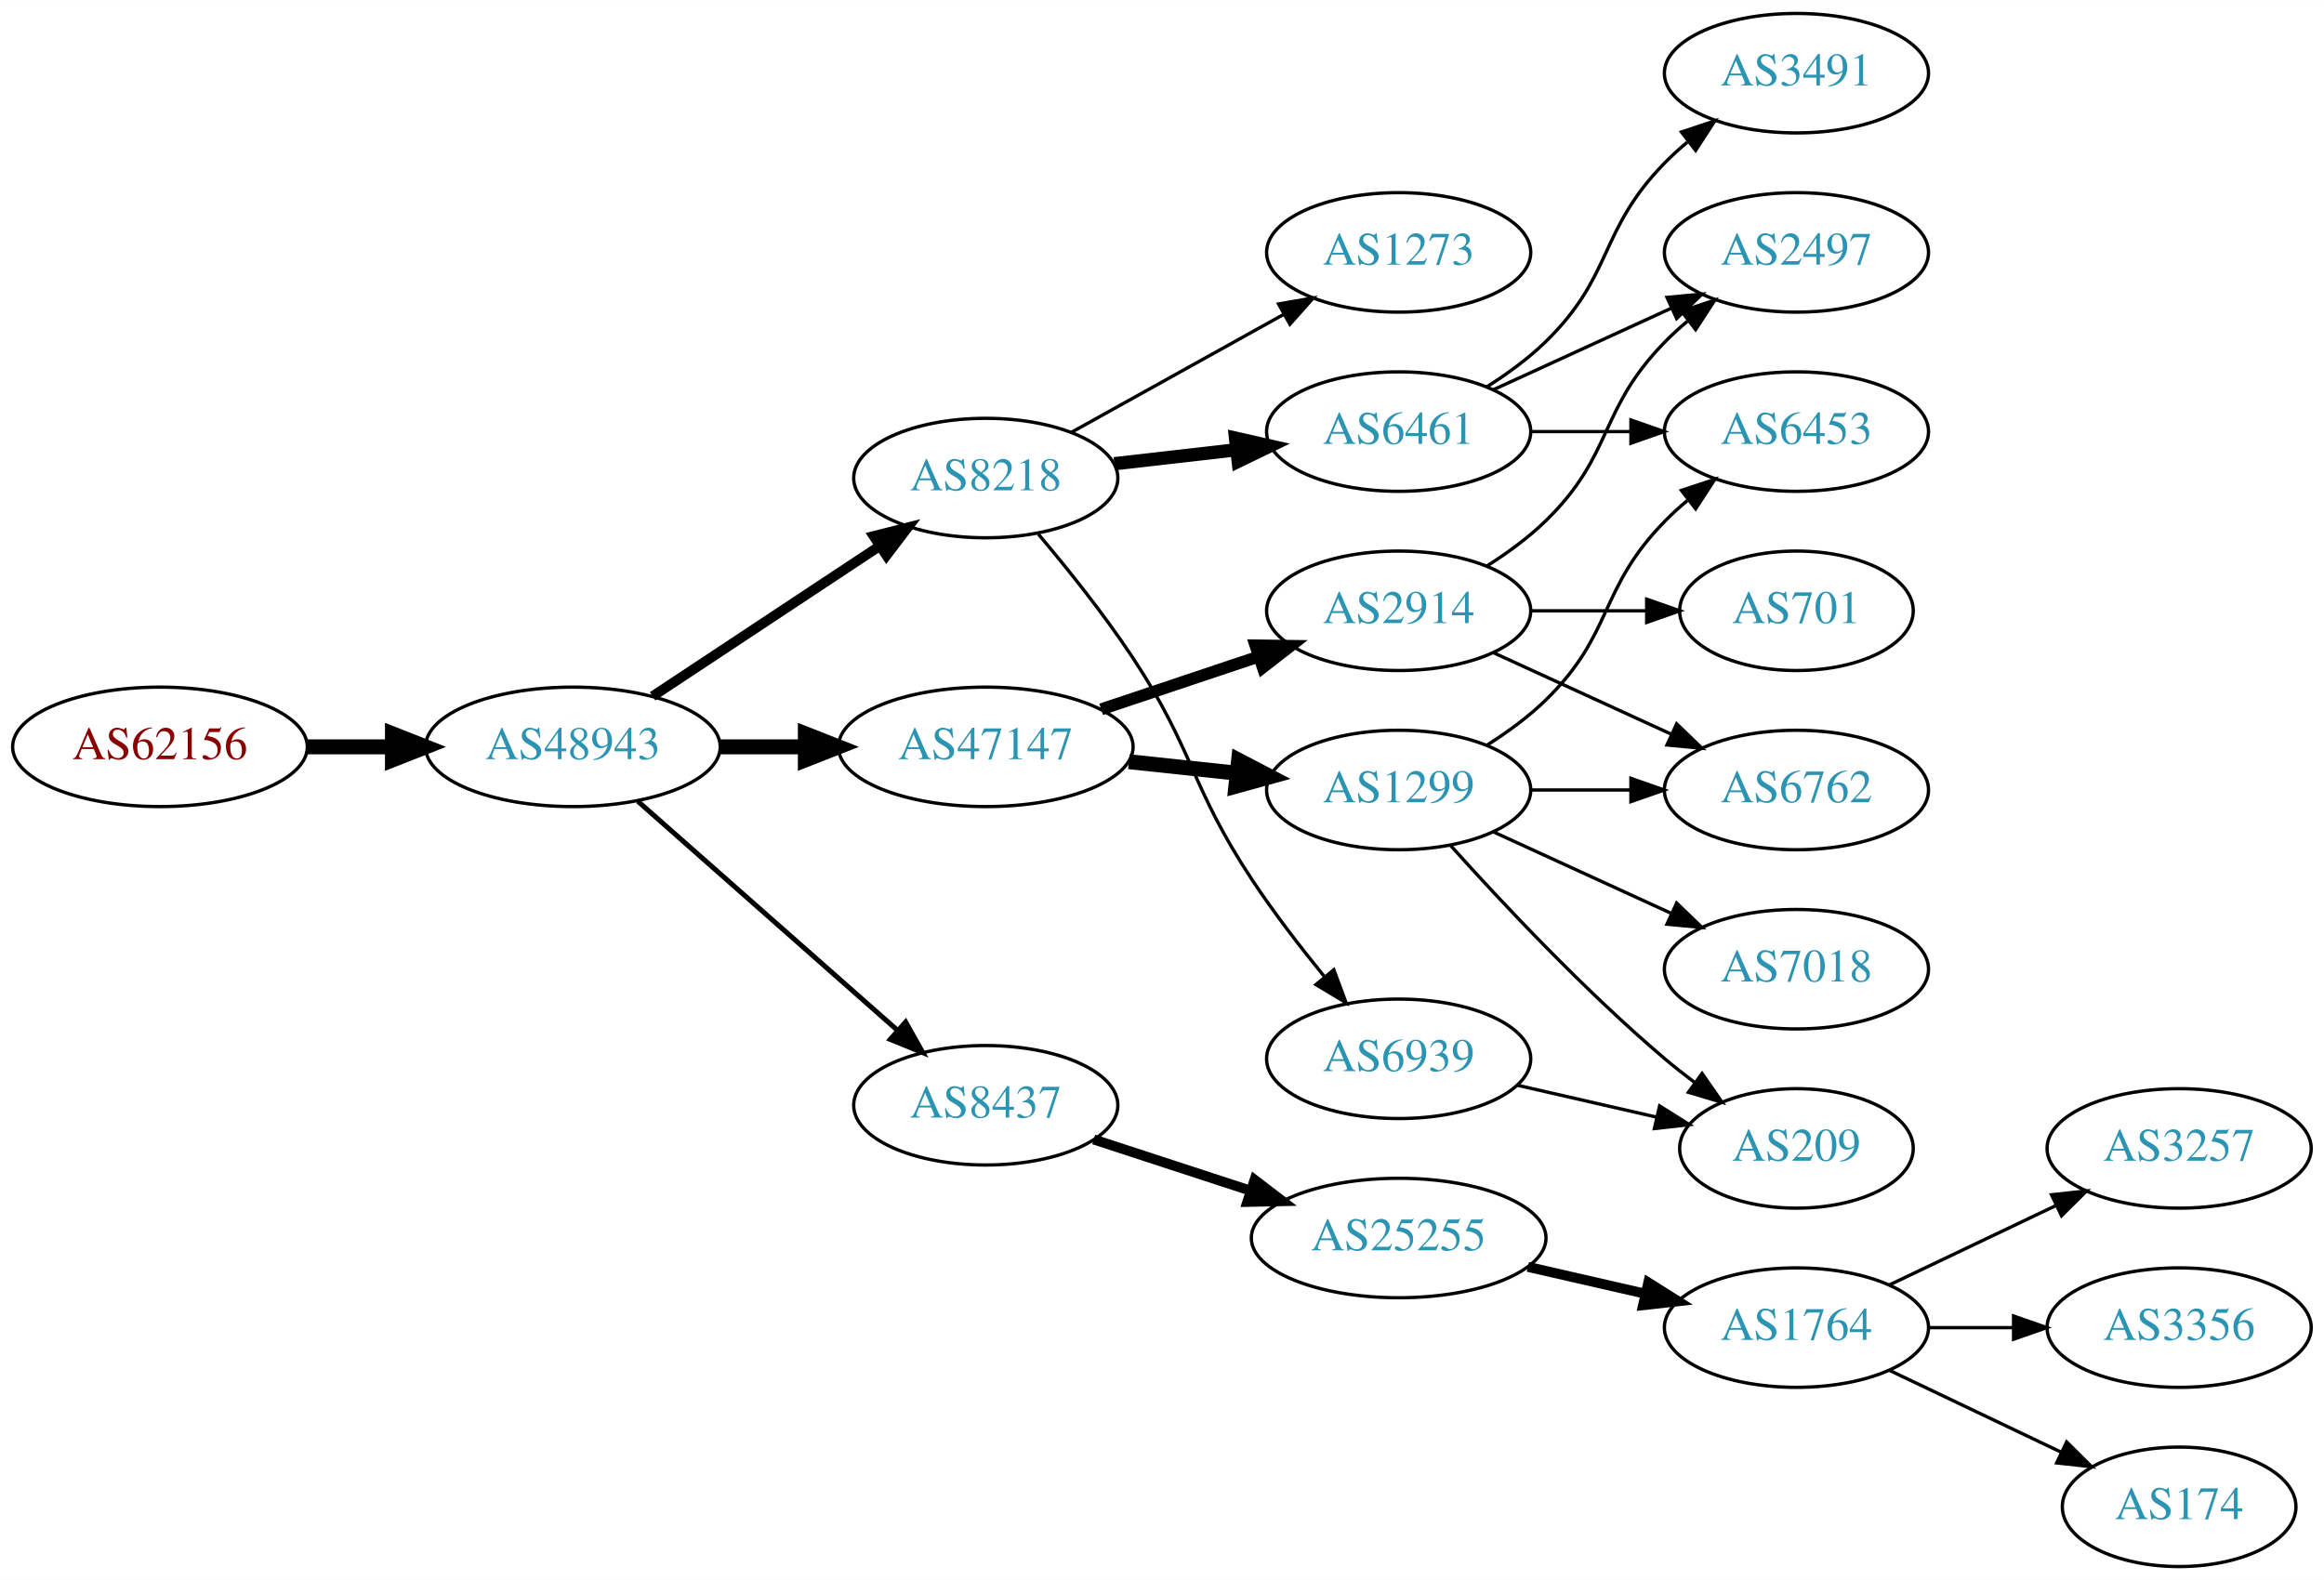
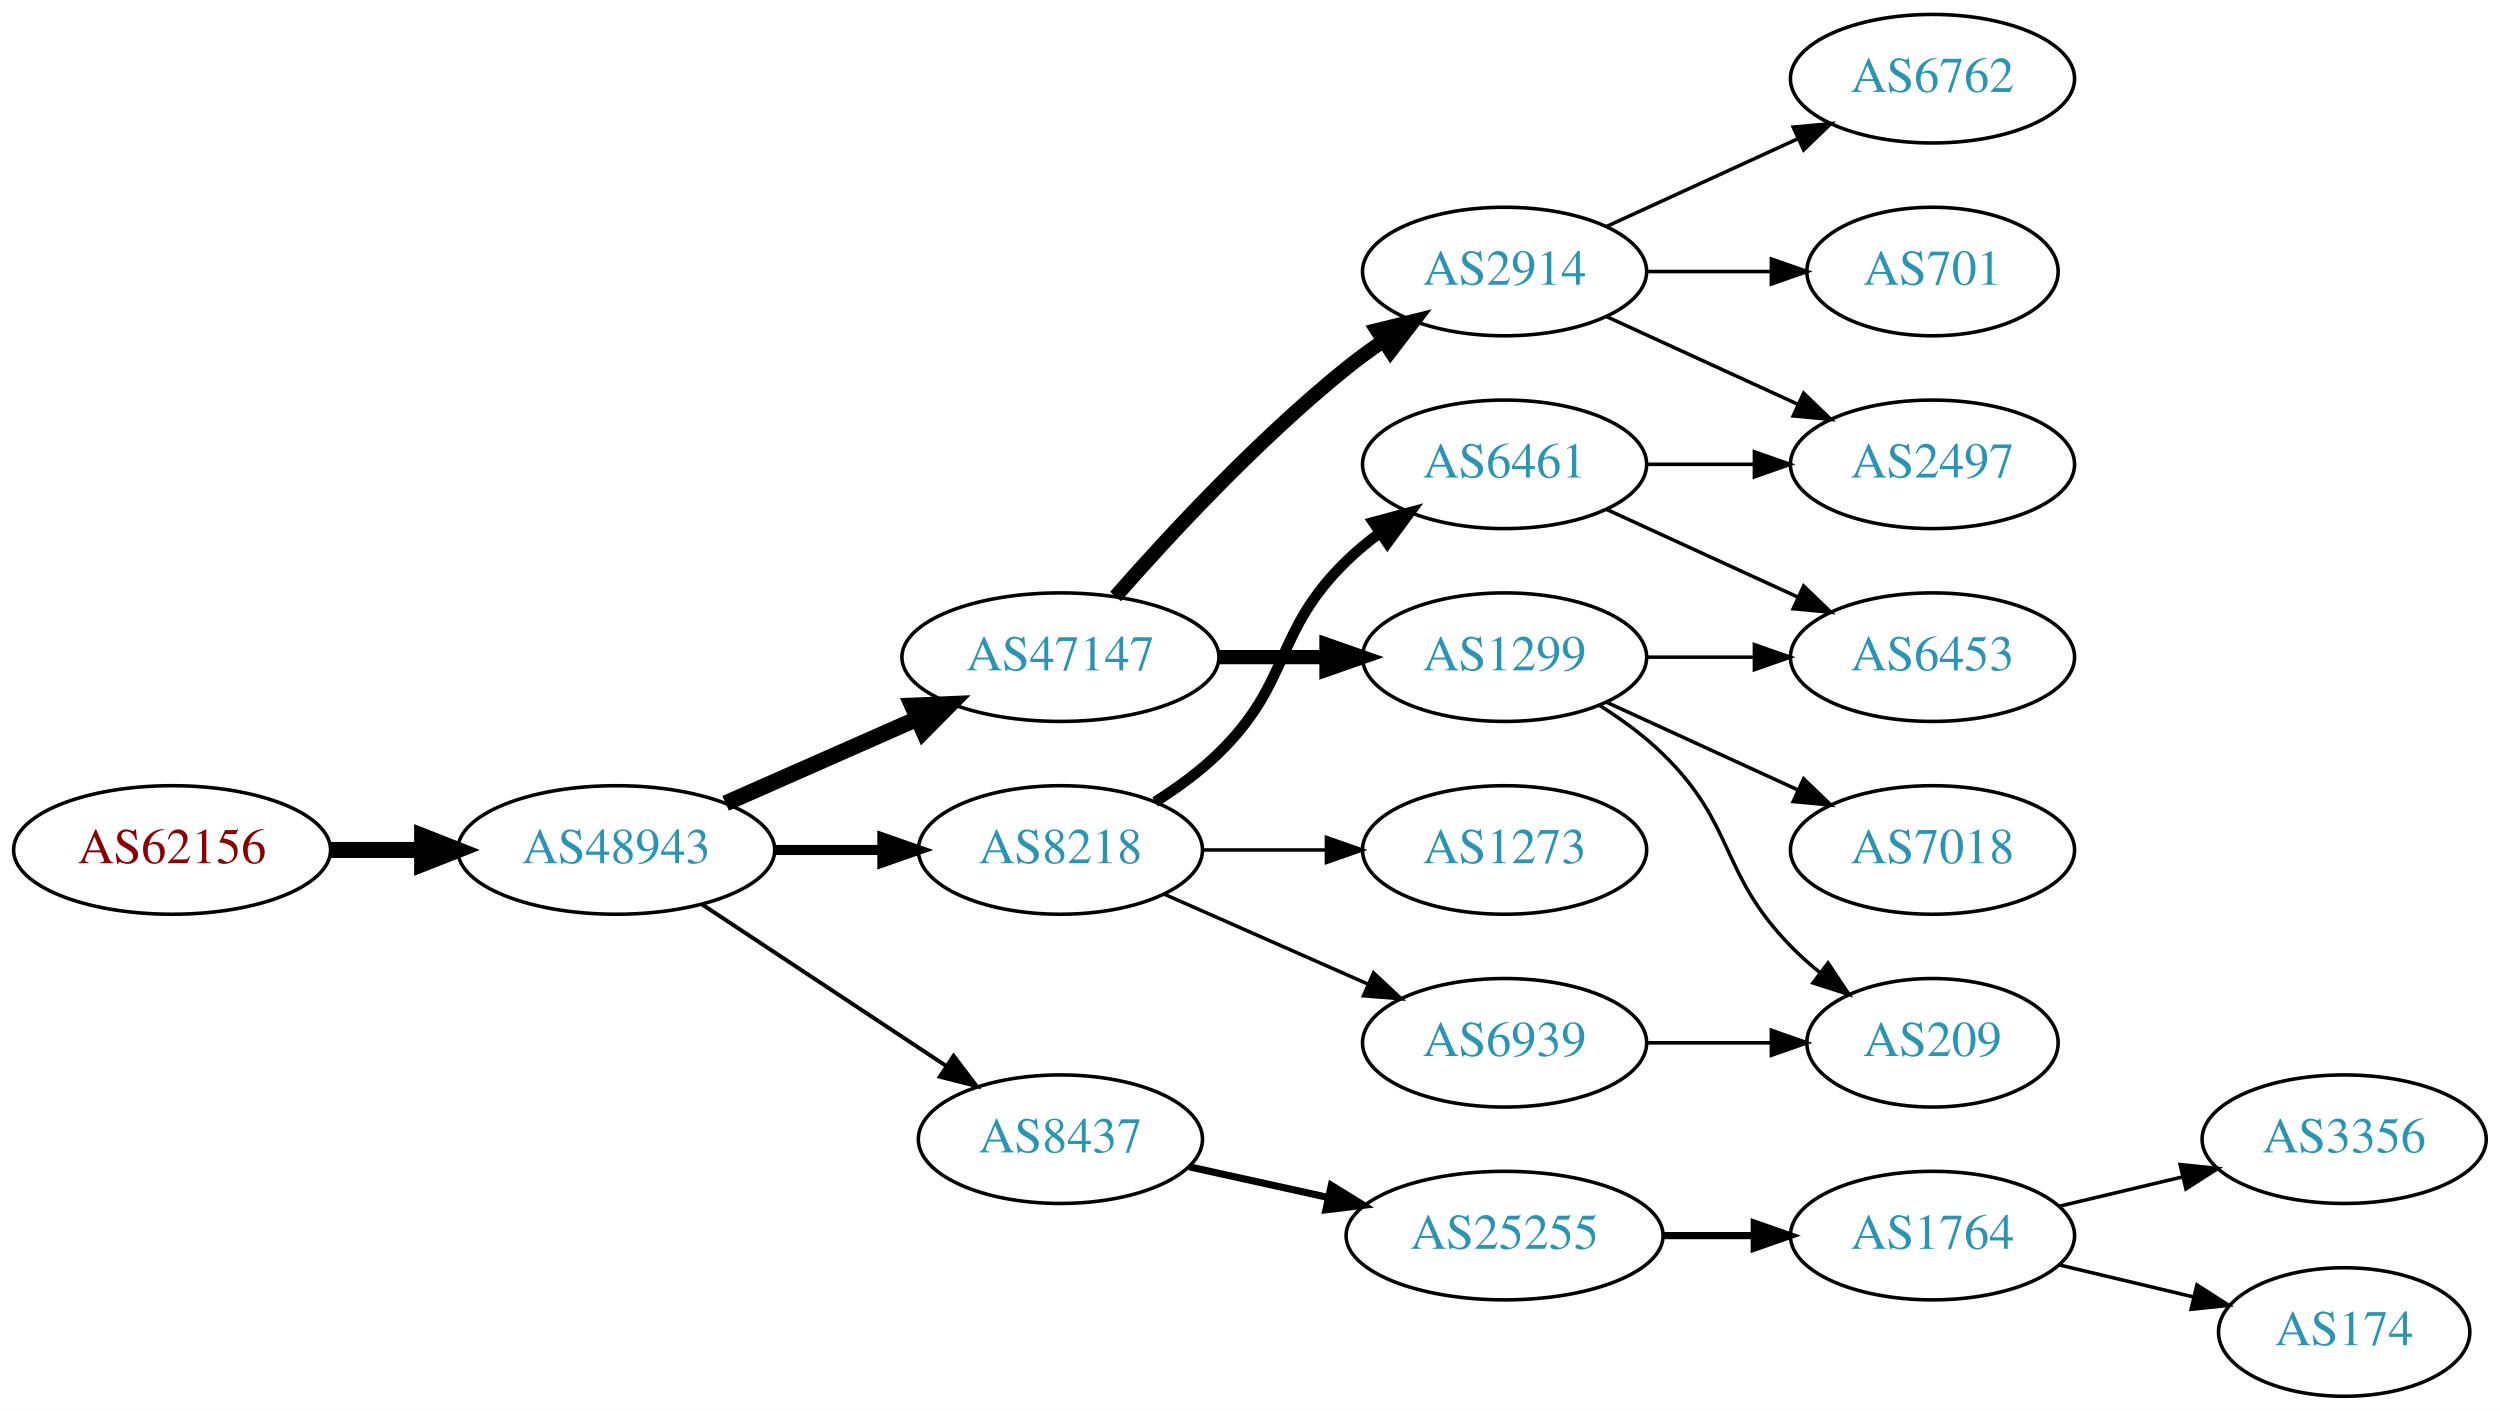
- <svg xmlns="http://www.w3.org/2000/svg" xmlns:xlink="http://www.w3.org/1999/xlink" width="700pt" height="476pt" viewBox="0.00 0.00 700.15 476.00">
-   <g id="graph0" class="graph" transform="scale(1 1) rotate(0) translate(4 472)">
-     <polygon fill="white" stroke="none" points="-4,4 -4,-472 696.155,-472 696.155,4 -4,4" />
+ <svg xmlns="http://www.w3.org/2000/svg" xmlns:xlink="http://www.w3.org/1999/xlink" width="700pt" height="395pt" viewBox="0.00 0.00 700.15 395.00">
+   <g id="graph0" class="graph" transform="scale(1 1) rotate(0) translate(4 391)">
+     <polygon fill="white" stroke="none" points="-4,4 -4,-391 696.155,-391 696.155,4 -4,4" />
    <g id="node1" class="node">
      <g id="a_node1">
        <a xlink:href="/asn/62156" xlink:title="AS62156 ~ HXS GmbH [AT]">
-           <ellipse fill="#ffffff" stroke="black" cx="44.196" cy="-247" rx="44.393" ry="18" />
-           <text text-anchor="middle" x="44.196" y="-243.3" font-family="Times,serif" font-size="14.00" fill="#880000">AS62156</text>
+           <ellipse fill="#ffffff" stroke="black" cx="44.196" cy="-153" rx="44.393" ry="18" />
+           <text text-anchor="middle" x="44.196" y="-149.3" font-family="Times,serif" font-size="14.00" fill="#880000">AS62156</text>
        </a>
      </g>
    </g>
    <g id="node2" class="node">
      <g id="a_node2">
        <a xlink:href="/asn/48943" xlink:title="AS48943 ~ KAPPER NETWORK-COMMUNICATIONS GmbH [AT]">
-           <ellipse fill="#ffffff" stroke="black" cx="168.588" cy="-247" rx="44.393" ry="18" />
-           <text text-anchor="middle" x="168.588" y="-243.3" font-family="Times,serif" font-size="14.00" fill="#2c94b3">AS48943</text>
+           <ellipse fill="#ffffff" stroke="black" cx="168.588" cy="-153" rx="44.393" ry="18" />
+           <text text-anchor="middle" x="168.588" y="-149.3" font-family="Times,serif" font-size="14.00" fill="#2c94b3">AS48943</text>
        </a>
      </g>
    </g>
    <g id="edge1" class="edge">
-       <path fill="none" stroke="black" stroke-width="4.5" d="M88.692,-247C96.898,-247 105.569,-247 114.041,-247" />
-       <polygon fill="black" stroke="black" stroke-width="4.5" points="114.233,-250.938 124.233,-247 114.233,-243.063 114.233,-250.938" />
+       <path fill="none" stroke="black" stroke-width="4.5" d="M88.692,-153C96.898,-153 105.569,-153 114.041,-153" />
+       <polygon fill="black" stroke="black" stroke-width="4.5" points="114.233,-156.938 124.233,-153 114.233,-149.063 114.233,-156.938" />
    </g>
    <g id="node3" class="node">
      <g id="a_node3">
-         <a xlink:href="/asn/8218" xlink:title="AS8218 ~ legacy Neotelecoms [FR]">
-           <ellipse fill="#ffffff" stroke="black" cx="292.98" cy="-328" rx="39.794" ry="18" />
-           <text text-anchor="middle" x="292.98" y="-324.3" font-family="Times,serif" font-size="14.00" fill="#2c94b3">AS8218</text>
+         <a xlink:href="/asn/47147" xlink:title="AS47147 ~ ANEXIA Internetdienstleistungs GmbH [AT]">
+           <ellipse fill="#ffffff" stroke="black" cx="292.98" cy="-207" rx="44.393" ry="18" />
+           <text text-anchor="middle" x="292.98" y="-203.3" font-family="Times,serif" font-size="14.00" fill="#2c94b3">AS47147</text>
        </a>
      </g>
    </g>
    <g id="edge2" class="edge">
-       <path fill="none" stroke="black" stroke-width="3" d="M192.609,-262.235C211.963,-275.044 239.798,-293.466 261.088,-307.555" />
-       <polygon fill="black" stroke="black" stroke-width="3" points="259.205,-310.506 269.476,-313.107 263.069,-304.669 259.205,-310.506" />
+       <path fill="none" stroke="black" stroke-width="4.5" d="M199.216,-166.072C215.333,-173.183 235.473,-182.069 252.865,-189.742" />
+       <polygon fill="black" stroke="black" stroke-width="4.5" points="251.463,-193.427 262.201,-193.861 254.642,-186.222 251.463,-193.427" />
    </g>
    <g id="node4" class="node">
      <g id="a_node4">
-         <a xlink:href="/asn/8437" xlink:title="AS8437 ~ Hutchison Drei Austria GmbH [AT]">
-           <ellipse fill="#ffffff" stroke="black" cx="292.98" cy="-139" rx="39.794" ry="18" />
-           <text text-anchor="middle" x="292.98" y="-135.3" font-family="Times,serif" font-size="14.00" fill="#2c94b3">AS8437</text>
+         <a xlink:href="/asn/8218" xlink:title="AS8218 ~ legacy Neotelecoms [FR]">
+           <ellipse fill="#ffffff" stroke="black" cx="292.98" cy="-153" rx="39.794" ry="18" />
+           <text text-anchor="middle" x="292.98" y="-149.3" font-family="Times,serif" font-size="14.00" fill="#2c94b3">AS8218</text>
        </a>
      </g>
    </g>
    <g id="edge3" class="edge">
-       <path fill="none" stroke="black" stroke-width="1.5" d="M188.177,-230.597C208.994,-212.228 242.87,-182.335 266.23,-161.722" />
-       <polygon fill="black" stroke="black" stroke-width="1.5" points="268.833,-164.093 274.016,-154.852 264.202,-158.844 268.833,-164.093" />
+       <path fill="none" stroke="black" stroke-width="2.812" d="M213.084,-153C222.773,-153 233.11,-153 243.002,-153" />
+       <polygon fill="black" stroke="black" stroke-width="2.812" points="243.105,-156.5 253.105,-153 243.105,-149.5 243.105,-156.5" />
    </g>
    <g id="node5" class="node">
      <g id="a_node5">
-         <a xlink:href="/asn/47147" xlink:title="AS47147 ~ ANEXIA Internetdienstleistungs GmbH [AT]">
-           <ellipse fill="#ffffff" stroke="black" cx="292.98" cy="-247" rx="44.393" ry="18" />
-           <text text-anchor="middle" x="292.98" y="-243.3" font-family="Times,serif" font-size="14.00" fill="#2c94b3">AS47147</text>
+         <a xlink:href="/asn/8437" xlink:title="AS8437 ~ Hutchison Drei Austria GmbH [AT]">
+           <ellipse fill="#ffffff" stroke="black" cx="292.98" cy="-72" rx="39.794" ry="18" />
+           <text text-anchor="middle" x="292.98" y="-68.3" font-family="Times,serif" font-size="14.00" fill="#2c94b3">AS8437</text>
        </a>
      </g>
    </g>
    <g id="edge4" class="edge">
-       <path fill="none" stroke="black" stroke-width="4.5" d="M213.084,-247C221.29,-247 229.961,-247 238.434,-247" />
-       <polygon fill="black" stroke="black" stroke-width="4.5" points="238.625,-250.938 248.625,-247 238.625,-243.063 238.625,-250.938" />
+       <path fill="none" stroke="black" stroke-width="1.125" d="M192.609,-137.765C211.963,-124.956 239.798,-106.534 261.088,-92.445" />
+       <polygon fill="black" stroke="black" stroke-width="1.125" points="263.069,-95.331 269.476,-86.894 259.205,-89.494 263.069,-95.331" />
    </g>
    <g id="node6" class="node">
      <g id="a_node6">
-         <a xlink:href="/asn/1273" xlink:title="AS1273 ~ Vodafone Group PLC [EU]">
-           <ellipse fill="#ffffff" stroke="black" cx="417.373" cy="-396" rx="39.794" ry="18" />
-           <text text-anchor="middle" x="417.373" y="-392.3" font-family="Times,serif" font-size="14.00" fill="#2c94b3">AS1273</text>
+         <a xlink:href="/asn/2914" xlink:title="AS2914 ~ NTT America, Inc. [US]">
+           <ellipse fill="#ffffff" stroke="black" cx="417.373" cy="-315" rx="39.794" ry="18" />
+           <text text-anchor="middle" x="417.373" y="-311.3" font-family="Times,serif" font-size="14.00" fill="#2c94b3">AS2914</text>
        </a>
      </g>
    </g>
    <g id="edge5" class="edge">
-       <path fill="none" stroke="black" d="M318.748,-341.761C337.163,-351.992 362.496,-366.066 382.741,-377.315" />
-       <polygon fill="black" stroke="black" points="381.2,-380.462 391.642,-382.26 384.6,-374.343 381.2,-380.462" />
+       <path fill="none" stroke="black" stroke-width="4" d="M308.413,-223.983C323.544,-241.229 348.509,-268.148 373.176,-288 376.432,-290.62 379.957,-293.192 383.542,-295.646" />
+       <polygon fill="black" stroke="black" stroke-width="4" points="381.629,-298.577 391.914,-301.121 385.46,-292.719 381.629,-298.577" />
    </g>
    <g id="node7" class="node">
      <g id="a_node7">
+         <a xlink:href="/asn/1299" xlink:title="AS1299 ~ Telia Carrier [EU]">
+           <ellipse fill="#ffffff" stroke="black" cx="417.373" cy="-207" rx="39.794" ry="18" />
+           <text text-anchor="middle" x="417.373" y="-203.3" font-family="Times,serif" font-size="14.00" fill="#2c94b3">AS1299</text>
+         </a>
+       </g>
+     </g>
+     <g id="edge6" class="edge">
+       <path fill="none" stroke="black" stroke-width="4" d="M337.476,-207C347.165,-207 357.502,-207 367.394,-207" />
+       <polygon fill="black" stroke="black" stroke-width="4" points="367.497,-210.5 377.497,-207 367.497,-203.5 367.497,-210.5" />
+     </g>
+     <g id="node14" class="node">
+       <g id="a_node14">
        <a xlink:href="/asn/6461" xlink:title="AS6461 ~ Zayo Bandwidth [US]">
-           <ellipse fill="#ffffff" stroke="black" cx="417.373" cy="-342" rx="39.794" ry="18" />
-           <text text-anchor="middle" x="417.373" y="-338.3" font-family="Times,serif" font-size="14.00" fill="#2c94b3">AS6461</text>
-         </a>
-       </g>
-     </g>
-     <g id="edge6" class="edge">
-       <path fill="none" stroke="black" stroke-width="4" d="M331.701,-332.315C343.334,-333.645 356.301,-335.129 368.522,-336.527" />
-       <polygon fill="black" stroke="black" stroke-width="4" points="368.233,-340.016 378.566,-337.675 369.029,-333.062 368.233,-340.016" />
+           <ellipse fill="#ffffff" stroke="black" cx="417.373" cy="-261" rx="39.794" ry="18" />
+           <text text-anchor="middle" x="417.373" y="-257.3" font-family="Times,serif" font-size="14.00" fill="#2c94b3">AS6461</text>
+         </a>
+       </g>
+     </g>
+     <g id="edge13" class="edge">
+       <path fill="none" stroke="black" stroke-width="3" d="M319.509,-166.462C325.672,-170.362 331.974,-174.948 337.176,-180 357.87,-200.094 352.483,-213.906 373.176,-234 376.022,-236.763 379.195,-239.386 382.496,-241.834" />
+       <polygon fill="black" stroke="black" stroke-width="3" points="380.612,-244.786 390.843,-247.538 384.561,-239.006 380.612,-244.786" />
+     </g>
+     <g id="node15" class="node">
+       <g id="a_node15">
+         <a xlink:href="/asn/1273" xlink:title="AS1273 ~ Vodafone Group PLC [EU]">
+           <ellipse fill="#ffffff" stroke="black" cx="417.373" cy="-153" rx="39.794" ry="18" />
+           <text text-anchor="middle" x="417.373" y="-149.3" font-family="Times,serif" font-size="14.00" fill="#2c94b3">AS1273</text>
+         </a>
+       </g>
+     </g>
+     <g id="edge14" class="edge">
+       <path fill="none" stroke="black" d="M332.706,-153C343.644,-153 355.695,-153 367.161,-153" />
+       <polygon fill="black" stroke="black" points="367.479,-156.5 377.479,-153 367.479,-149.5 367.479,-156.5" />
+     </g>
+     <g id="node16" class="node">
+       <g id="a_node16">
+         <a xlink:href="/asn/6939" xlink:title="AS6939 ~ Hurricane Electric LLC [US]">
+           <ellipse fill="#ffffff" stroke="black" cx="417.373" cy="-99" rx="39.794" ry="18" />
+           <text text-anchor="middle" x="417.373" y="-95.3" font-family="Times,serif" font-size="14.00" fill="#2c94b3">AS6939</text>
+         </a>
+       </g>
+     </g>
+     <g id="edge15" class="edge">
+       <path fill="none" stroke="black" d="M322.06,-140.611C339.008,-133.134 360.805,-123.517 379.174,-115.412" />
+       <polygon fill="black" stroke="black" points="380.688,-118.57 388.424,-111.331 377.862,-112.166 380.688,-118.57" />
+     </g>
+     <g id="node17" class="node">
+       <g id="a_node17">
+         <a xlink:href="/asn/25255" xlink:title="AS25255 ~ ==&gt; TELE2 AUSTRIA &lt;== [AT]">
+           <ellipse fill="#ffffff" stroke="black" cx="417.373" cy="-45" rx="44.393" ry="18" />
+           <text text-anchor="middle" x="417.373" y="-41.3" font-family="Times,serif" font-size="14.00" fill="#2c94b3">AS25255</text>
+         </a>
+       </g>
+     </g>
+     <g id="edge18" class="edge">
+       <path fill="none" stroke="black" stroke-width="2" d="M329.053,-64.263C341.092,-61.607 354.792,-58.585 367.713,-55.734" />
+       <polygon fill="black" stroke="black" stroke-width="2" points="368.851,-59.068 377.862,-53.495 367.343,-52.232 368.851,-59.068" />
    </g>
    <g id="node8" class="node">
      <g id="a_node8">
-         <a xlink:href="/asn/6939" xlink:title="AS6939 ~ Hurricane Electric LLC [US]">
-           <ellipse fill="#ffffff" stroke="black" cx="417.373" cy="-153" rx="39.794" ry="18" />
-           <text text-anchor="middle" x="417.373" y="-149.3" font-family="Times,serif" font-size="14.00" fill="#2c94b3">AS6939</text>
+         <a xlink:href="/asn/701" xlink:title="AS701 ~ UUNET [US]">
+           <ellipse fill="#ffffff" stroke="black" cx="537.215" cy="-315" rx="35.194" ry="18" />
+           <text text-anchor="middle" x="537.215" y="-311.3" font-family="Times,serif" font-size="14.00" fill="#2c94b3">AS701</text>
        </a>
      </g>
    </g>
    <g id="edge7" class="edge">
-       <path fill="none" stroke="black" d="M308.82,-311.096C317.568,-300.743 328.573,-287.021 337.176,-274 355.811,-245.796 354.542,-235.204 373.176,-207 379.764,-197.03 387.758,-186.65 395.07,-177.686" />
-       <polygon fill="black" stroke="black" points="397.837,-179.833 401.533,-169.904 392.452,-175.361 397.837,-179.833" />
+       <path fill="none" stroke="black" d="M457.285,-315C468.372,-315 480.531,-315 491.914,-315" />
+       <polygon fill="black" stroke="black" points="492.096,-318.5 502.096,-315 492.096,-311.5 492.096,-318.5" />
    </g>
    <g id="node9" class="node">
      <g id="a_node9">
-         <a xlink:href="/asn/25255" xlink:title="AS25255 ~ ==&gt; TELE2 AUSTRIA &lt;== [AT]">
-           <ellipse fill="#ffffff" stroke="black" cx="417.373" cy="-99" rx="44.393" ry="18" />
-           <text text-anchor="middle" x="417.373" y="-95.3" font-family="Times,serif" font-size="14.00" fill="#2c94b3">AS25255</text>
+         <a xlink:href="/asn/2497" xlink:title="AS2497 ~ Internet Initiative Japan Inc. [JP]">
+           <ellipse fill="#ffffff" stroke="black" cx="537.215" cy="-261" rx="39.794" ry="18" />
+           <text text-anchor="middle" x="537.215" y="-257.3" font-family="Times,serif" font-size="14.00" fill="#2c94b3">AS2497</text>
        </a>
      </g>
    </g>
    <g id="edge8" class="edge">
-       <path fill="none" stroke="black" stroke-width="3" d="M325.499,-128.699C339.792,-124.028 356.935,-118.425 372.461,-113.351" />
-       <polygon fill="black" stroke="black" stroke-width="3" points="373.966,-116.542 382.384,-110.108 371.791,-109.888 373.966,-116.542" />
-     </g>
-     <g id="node17" class="node">
-       <g id="a_node17">
-         <a xlink:href="/asn/2914" xlink:title="AS2914 ~ NTT America, Inc. [US]">
-           <ellipse fill="#ffffff" stroke="black" cx="417.373" cy="-288" rx="39.794" ry="18" />
-           <text text-anchor="middle" x="417.373" y="-284.3" font-family="Times,serif" font-size="14.00" fill="#2c94b3">AS2914</text>
-         </a>
-       </g>
+       <path fill="none" stroke="black" d="M446.001,-302.339C461.958,-295.027 482.229,-285.739 499.512,-277.819" />
+       <polygon fill="black" stroke="black" points="501.126,-280.929 508.759,-273.581 498.21,-274.565 501.126,-280.929" />
+     </g>
+     <g id="node10" class="node">
+       <g id="a_node10">
+         <a xlink:href="/asn/6762" xlink:title="AS6762 ~ TELECOM ITALIA SPARKLE S.p.A. [IT]">
+           <ellipse fill="#ffffff" stroke="black" cx="537.215" cy="-369" rx="39.794" ry="18" />
+           <text text-anchor="middle" x="537.215" y="-365.3" font-family="Times,serif" font-size="14.00" fill="#2c94b3">AS6762</text>
+         </a>
+       </g>
+     </g>
+     <g id="edge9" class="edge">
+       <path fill="none" stroke="black" d="M446.001,-327.661C461.958,-334.973 482.229,-344.261 499.512,-352.181" />
+       <polygon fill="black" stroke="black" points="498.21,-355.435 508.759,-356.419 501.126,-349.071 498.21,-355.435" />
+     </g>
+     <g id="node11" class="node">
+       <g id="a_node11">
+         <a xlink:href="/asn/7018" xlink:title="AS7018 ~ AT&amp;T Services, Inc. [US]">
+           <ellipse fill="#ffffff" stroke="black" cx="537.215" cy="-153" rx="39.794" ry="18" />
+           <text text-anchor="middle" x="537.215" y="-149.3" font-family="Times,serif" font-size="14.00" fill="#2c94b3">AS7018</text>
+         </a>
+       </g>
+     </g>
+     <g id="edge10" class="edge">
+       <path fill="none" stroke="black" d="M446.001,-194.339C461.958,-187.027 482.229,-177.739 499.512,-169.819" />
+       <polygon fill="black" stroke="black" points="501.126,-172.929 508.759,-165.581 498.21,-166.565 501.126,-172.929" />
+     </g>
+     <g id="node12" class="node">
+       <g id="a_node12">
+         <a xlink:href="/asn/209" xlink:title="AS209 ~ CenturyLink Communications, LLC [US]">
+           <ellipse fill="#ffffff" stroke="black" cx="537.215" cy="-99" rx="35.194" ry="18" />
+           <text text-anchor="middle" x="537.215" y="-95.3" font-family="Times,serif" font-size="14.00" fill="#2c94b3">AS209</text>
+         </a>
+       </g>
+     </g>
+     <g id="edge11" class="edge">
+       <path fill="none" stroke="black" d="M443.902,-193.538C450.064,-189.638 456.366,-185.052 461.569,-180 482.262,-159.906 477.396,-146.617 497.569,-126 500.048,-123.466 502.794,-121.017 505.647,-118.696" />
+       <polygon fill="black" stroke="black" points="507.95,-121.343 513.832,-112.532 503.738,-115.752 507.95,-121.343" />
+     </g>
+     <g id="node13" class="node">
+       <g id="a_node13">
+         <a xlink:href="/asn/6453" xlink:title="AS6453 ~ TATA COMMUNICATIONS (AMERICA) INC [US]">
+           <ellipse fill="#ffffff" stroke="black" cx="537.215" cy="-207" rx="39.794" ry="18" />
+           <text text-anchor="middle" x="537.215" y="-203.3" font-family="Times,serif" font-size="14.00" fill="#2c94b3">AS6453</text>
+         </a>
+       </g>
+     </g>
+     <g id="edge12" class="edge">
+       <path fill="none" stroke="black" d="M457.285,-207C466.839,-207 477.188,-207 487.151,-207" />
+       <polygon fill="black" stroke="black" points="487.343,-210.5 497.343,-207 487.343,-203.5 487.343,-210.5" />
    </g>
    <g id="edge16" class="edge">
-       <path fill="none" stroke="black" stroke-width="3.6" d="M327.749,-258.312C342.375,-263.212 359.638,-268.994 375.023,-274.148" />
-       <polygon fill="black" stroke="black" stroke-width="3.6" points="374.222,-277.571 384.816,-277.429 376.446,-270.934 374.222,-277.571" />
+       <path fill="none" stroke="black" d="M457.285,-261C466.839,-261 477.188,-261 487.151,-261" />
+       <polygon fill="black" stroke="black" points="487.343,-264.5 497.343,-261 487.343,-257.5 487.343,-264.5" />
+     </g>
+     <g id="edge17" class="edge">
+       <path fill="none" stroke="black" d="M446.001,-248.339C461.958,-241.027 482.229,-231.739 499.512,-223.819" />
+       <polygon fill="black" stroke="black" points="501.126,-226.929 508.759,-219.581 498.21,-220.565 501.126,-226.929" />
+     </g>
+     <g id="edge22" class="edge">
+       <path fill="none" stroke="black" d="M457.285,-99C468.372,-99 480.531,-99 491.914,-99" />
+       <polygon fill="black" stroke="black" points="492.096,-102.5 502.096,-99 492.096,-95.5 492.096,-102.5" />
    </g>
    <g id="node18" class="node">
      <g id="a_node18">
-         <a xlink:href="/asn/1299" xlink:title="AS1299 ~ Telia Carrier [EU]">
-           <ellipse fill="#ffffff" stroke="black" cx="417.373" cy="-234" rx="39.794" ry="18" />
-           <text text-anchor="middle" x="417.373" y="-230.3" font-family="Times,serif" font-size="14.00" fill="#2c94b3">AS1299</text>
-         </a>
-       </g>
-     </g>
-     <g id="edge17" class="edge">
-       <path fill="none" stroke="black" stroke-width="4.5" d="M336.101,-242.526C346.581,-241.413 357.891,-240.212 368.62,-239.072" />
-       <polygon fill="black" stroke="black" stroke-width="4.5" points="369.155,-242.975 378.683,-238.003 368.324,-235.144 369.155,-242.975" />
-     </g>
-     <g id="node14" class="node">
-       <g id="a_node14">
-         <a xlink:href="/asn/2497" xlink:title="AS2497 ~ Internet Initiative Japan Inc. [JP]">
-           <ellipse fill="#ffffff" stroke="black" cx="537.215" cy="-396" rx="39.794" ry="18" />
-           <text text-anchor="middle" x="537.215" y="-392.3" font-family="Times,serif" font-size="14.00" fill="#2c94b3">AS2497</text>
-         </a>
-       </g>
-     </g>
-     <g id="edge13" class="edge">
-       <path fill="none" stroke="black" d="M446.001,-354.661C461.958,-361.973 482.229,-371.261 499.512,-379.181" />
-       <polygon fill="black" stroke="black" points="498.21,-382.435 508.759,-383.419 501.126,-376.071 498.21,-382.435" />
-     </g>
-     <g id="node15" class="node">
-       <g id="a_node15">
-         <a xlink:href="/asn/3491" xlink:title="AS3491 ~ PCCW Global, Inc. [US]">
-           <ellipse fill="#ffffff" stroke="black" cx="537.215" cy="-450" rx="39.794" ry="18" />
-           <text text-anchor="middle" x="537.215" y="-446.3" font-family="Times,serif" font-size="14.00" fill="#2c94b3">AS3491</text>
-         </a>
-       </g>
-     </g>
-     <g id="edge14" class="edge">
-       <path fill="none" stroke="black" d="M443.902,-355.462C450.064,-359.362 456.366,-363.948 461.569,-369 482.262,-389.094 477.396,-402.383 497.569,-423 499.661,-425.139 501.945,-427.218 504.322,-429.21" />
-       <polygon fill="black" stroke="black" points="502.565,-432.275 512.621,-435.611 506.84,-426.732 502.565,-432.275" />
-     </g>
-     <g id="node16" class="node">
-       <g id="a_node16">
-         <a xlink:href="/asn/6453" xlink:title="AS6453 ~ TATA COMMUNICATIONS (AMERICA) INC [US]">
-           <ellipse fill="#ffffff" stroke="black" cx="537.215" cy="-342" rx="39.794" ry="18" />
-           <text text-anchor="middle" x="537.215" y="-338.3" font-family="Times,serif" font-size="14.00" fill="#2c94b3">AS6453</text>
-         </a>
-       </g>
-     </g>
-     <g id="edge15" class="edge">
-       <path fill="none" stroke="black" d="M457.285,-342C466.839,-342 477.188,-342 487.151,-342" />
-       <polygon fill="black" stroke="black" points="487.343,-345.5 497.343,-342 487.343,-338.5 487.343,-345.5" />
-     </g>
-     <g id="node21" class="node">
-       <g id="a_node21">
-         <a xlink:href="/asn/209" xlink:title="AS209 ~ CenturyLink Communications, LLC [US]">
-           <ellipse fill="#ffffff" stroke="black" cx="537.215" cy="-126" rx="35.194" ry="18" />
-           <text text-anchor="middle" x="537.215" y="-122.3" font-family="Times,serif" font-size="14.00" fill="#2c94b3">AS209</text>
-         </a>
-       </g>
-     </g>
-     <g id="edge25" class="edge">
-       <path fill="none" stroke="black" d="M453.092,-145.045C466.184,-142.045 481.207,-138.604 494.847,-135.478" />
-       <polygon fill="black" stroke="black" points="495.989,-138.807 504.955,-133.162 494.425,-131.984 495.989,-138.807" />
-     </g>
-     <g id="node10" class="node">
-       <g id="a_node10">
        <a xlink:href="/asn/1764" xlink:title="AS1764 ~ NEXTLAYER-AS [AT]">
-           <ellipse fill="#ffffff" stroke="black" cx="537.215" cy="-72" rx="39.794" ry="18" />
-           <text text-anchor="middle" x="537.215" y="-68.3" font-family="Times,serif" font-size="14.00" fill="#2c94b3">AS1764</text>
-         </a>
-       </g>
-     </g>
-     <g id="edge9" class="edge">
-       <path fill="none" stroke="black" stroke-width="3" d="M456.307,-90.308C467.548,-87.733 479.961,-84.889 491.584,-82.226" />
-       <polygon fill="black" stroke="black" stroke-width="3" points="492.58,-85.588 501.545,-79.944 491.016,-78.765 492.58,-85.588" />
-     </g>
-     <g id="node11" class="node">
-       <g id="a_node11">
-         <a xlink:href="/asn/3257" xlink:title="AS3257 ~ GTT [DE]">
-           <ellipse fill="#ffffff" stroke="black" cx="652.508" cy="-126" rx="39.794" ry="18" />
-           <text text-anchor="middle" x="652.508" y="-122.3" font-family="Times,serif" font-size="14.00" fill="#2c94b3">AS3257</text>
-         </a>
-       </g>
-     </g>
-     <g id="edge10" class="edge">
-       <path fill="none" stroke="black" d="M565.352,-84.934C580.346,-92.081 599.167,-101.052 615.39,-108.785" />
-       <polygon fill="black" stroke="black" points="614.06,-112.028 624.593,-113.171 617.072,-105.709 614.06,-112.028" />
-     </g>
-     <g id="node12" class="node">
-       <g id="a_node12">
+           <ellipse fill="#ffffff" stroke="black" cx="537.215" cy="-45" rx="39.794" ry="18" />
+           <text text-anchor="middle" x="537.215" y="-41.3" font-family="Times,serif" font-size="14.00" fill="#2c94b3">AS1764</text>
+         </a>
+       </g>
+     </g>
+     <g id="edge19" class="edge">
+       <path fill="none" stroke="black" stroke-width="2" d="M461.584,-45C469.896,-45 478.659,-45 487.141,-45" />
+       <polygon fill="black" stroke="black" stroke-width="2" points="487.3,-48.5 497.3,-45 487.3,-41.5 487.3,-48.5" />
+     </g>
+     <g id="node19" class="node">
+       <g id="a_node19">
        <a xlink:href="/asn/3356" xlink:title="AS3356 ~ Level 3 Parent, LLC [US]">
          <ellipse fill="#ffffff" stroke="black" cx="652.508" cy="-72" rx="39.794" ry="18" />
          <text text-anchor="middle" x="652.508" y="-68.3" font-family="Times,serif" font-size="14.00" fill="#2c94b3">AS3356</text>
        </a>
      </g>
    </g>
-     <g id="edge11" class="edge">
-       <path fill="none" stroke="black" d="M576.887,-72C585.09,-72 593.854,-72 602.386,-72" />
-       <polygon fill="black" stroke="black" points="602.626,-75.5 612.626,-72 602.626,-68.5 602.626,-75.5" />
-     </g>
-     <g id="node13" class="node">
-       <g id="a_node13">
+     <g id="edge20" class="edge">
+       <path fill="none" stroke="black" d="M572.822,-53.248C583.694,-55.838 595.848,-58.735 607.291,-61.462" />
+       <polygon fill="black" stroke="black" points="606.574,-64.889 617.113,-63.803 608.197,-58.08 606.574,-64.889" />
+     </g>
+     <g id="node20" class="node">
+       <g id="a_node20">
        <a xlink:href="/asn/174" xlink:title="AS174 ~ Cogent Communications [US]">
          <ellipse fill="#ffffff" stroke="black" cx="652.508" cy="-18" rx="35.194" ry="18" />
          <text text-anchor="middle" x="652.508" y="-14.3" font-family="Times,serif" font-size="14.00" fill="#2c94b3">AS174</text>
        </a>
      </g>
    </g>
-     <g id="edge12" class="edge">
-       <path fill="none" stroke="black" d="M565.352,-59.066C580.783,-51.71 600.269,-42.423 616.804,-34.541" />
-       <polygon fill="black" stroke="black" points="618.625,-37.551 626.146,-30.089 615.613,-31.232 618.625,-37.551" />
-     </g>
-     <g id="edge18" class="edge">
-       <path fill="none" stroke="black" d="M443.902,-301.462C450.064,-305.362 456.366,-309.948 461.569,-315 482.262,-335.094 477.396,-348.383 497.569,-369 499.661,-371.139 501.945,-373.218 504.322,-375.21" />
-       <polygon fill="black" stroke="black" points="502.565,-378.275 512.621,-381.611 506.84,-372.732 502.565,-378.275" />
-     </g>
-     <g id="node19" class="node">
-       <g id="a_node19">
-         <a xlink:href="/asn/701" xlink:title="AS701 ~ UUNET [US]">
-           <ellipse fill="#ffffff" stroke="black" cx="537.215" cy="-288" rx="35.194" ry="18" />
-           <text text-anchor="middle" x="537.215" y="-284.3" font-family="Times,serif" font-size="14.00" fill="#2c94b3">AS701</text>
-         </a>
-       </g>
-     </g>
-     <g id="edge19" class="edge">
-       <path fill="none" stroke="black" d="M457.285,-288C468.372,-288 480.531,-288 491.914,-288" />
-       <polygon fill="black" stroke="black" points="492.096,-291.5 502.096,-288 492.096,-284.5 492.096,-291.5" />
-     </g>
-     <g id="node20" class="node">
-       <g id="a_node20">
-         <a xlink:href="/asn/6762" xlink:title="AS6762 ~ TELECOM ITALIA SPARKLE S.p.A. [IT]">
-           <ellipse fill="#ffffff" stroke="black" cx="537.215" cy="-234" rx="39.794" ry="18" />
-           <text text-anchor="middle" x="537.215" y="-230.3" font-family="Times,serif" font-size="14.00" fill="#2c94b3">AS6762</text>
-         </a>
-       </g>
-     </g>
-     <g id="edge20" class="edge">
-       <path fill="none" stroke="black" d="M446.001,-275.339C461.958,-268.027 482.229,-258.739 499.512,-250.819" />
-       <polygon fill="black" stroke="black" points="501.126,-253.929 508.759,-246.581 498.21,-247.565 501.126,-253.929" />
-     </g>
    <g id="edge21" class="edge">
-       <path fill="none" stroke="black" d="M443.902,-247.462C450.064,-251.362 456.366,-255.948 461.569,-261 482.262,-281.094 477.396,-294.383 497.569,-315 499.661,-317.139 501.945,-319.218 504.322,-321.21" />
-       <polygon fill="black" stroke="black" points="502.565,-324.275 512.621,-327.611 506.84,-318.732 502.565,-324.275" />
-     </g>
-     <g id="edge23" class="edge">
-       <path fill="none" stroke="black" d="M457.285,-234C466.839,-234 477.188,-234 487.151,-234" />
-       <polygon fill="black" stroke="black" points="487.343,-237.5 497.343,-234 487.343,-230.5 487.343,-237.5" />
-     </g>
-     <g id="edge22" class="edge">
-       <path fill="none" stroke="black" d="M433.019,-217.275C448.319,-200.235 473.417,-173.477 497.569,-153 500.421,-150.582 503.486,-148.167 506.597,-145.831" />
-       <polygon fill="black" stroke="black" points="508.77,-148.578 514.825,-139.884 504.67,-142.905 508.77,-148.578" />
-     </g>
-     <g id="node22" class="node">
-       <g id="a_node22">
-         <a xlink:href="/asn/7018" xlink:title="AS7018 ~ AT&amp;T Services, Inc. [US]">
-           <ellipse fill="#ffffff" stroke="black" cx="537.215" cy="-180" rx="39.794" ry="18" />
-           <text text-anchor="middle" x="537.215" y="-176.3" font-family="Times,serif" font-size="14.00" fill="#2c94b3">AS7018</text>
-         </a>
-       </g>
-     </g>
-     <g id="edge24" class="edge">
-       <path fill="none" stroke="black" d="M446.001,-221.339C461.958,-214.027 482.229,-204.739 499.512,-196.819" />
-       <polygon fill="black" stroke="black" points="501.126,-199.929 508.759,-192.581 498.21,-193.565 501.126,-199.929" />
+       <path fill="none" stroke="black" d="M572.822,-36.752C584.617,-33.941 597.922,-30.771 610.189,-27.847" />
+       <polygon fill="black" stroke="black" points="611.278,-31.186 620.194,-25.463 609.655,-24.377 611.278,-31.186" />
    </g>
  </g>
</svg>
